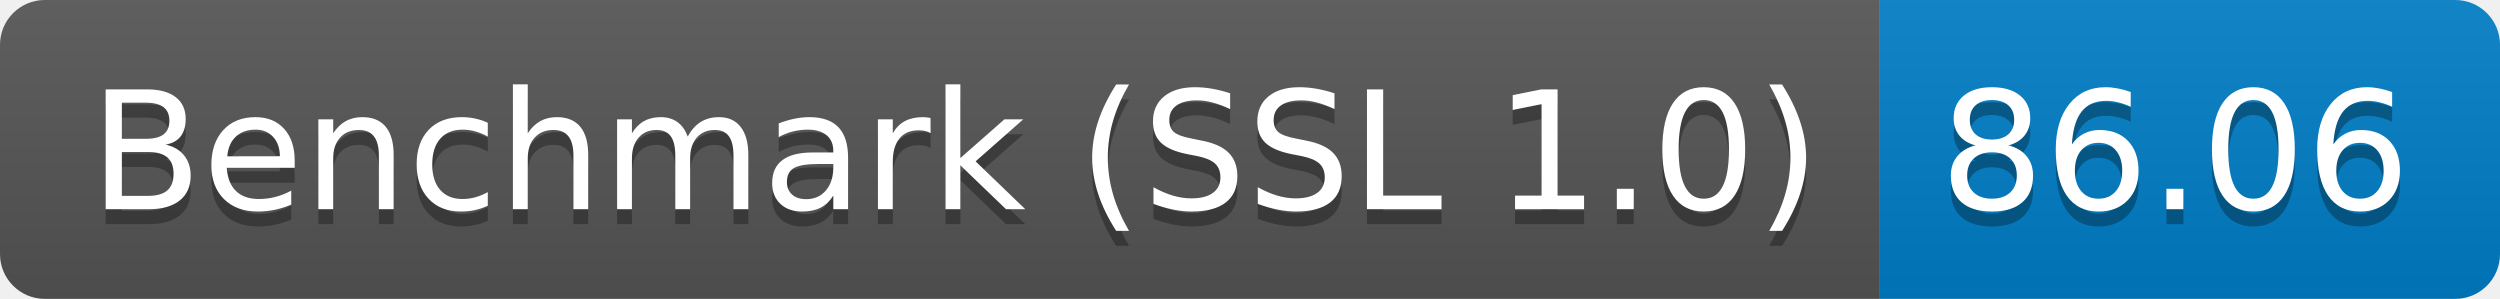
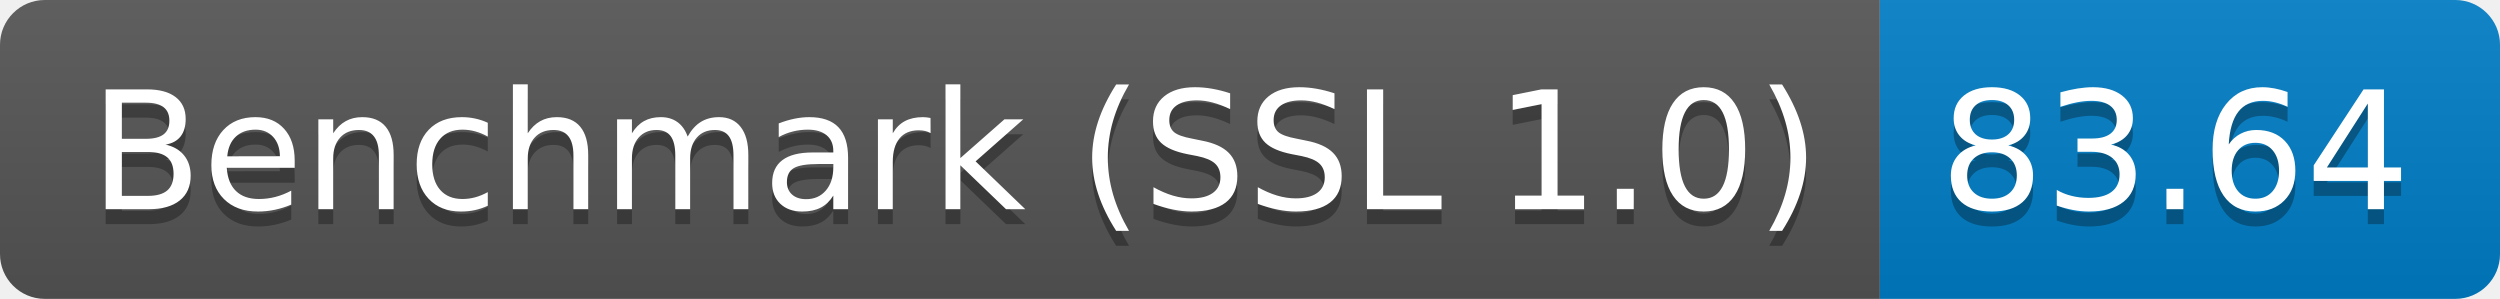
<svg xmlns="http://www.w3.org/2000/svg" height="20" width="167.3">
  <linearGradient id="smooth" x2="0" y2="100%">
    <stop offset="0" stop-color="#bbb" stop-opacity=".1" />
    <stop offset="1" stop-opacity=".1" />
  </linearGradient>
  <clipPath id="round">
    <rect fill="#fff" height="20" rx="3" width="167.3" />
  </clipPath>
  <g clip-path="url(#round)">
    <rect fill="#555" height="20" width="125.8" />
    <rect fill="#007ec6" height="20" width="41.5" x="125.8" />
    <rect fill="url(#smooth)" height="20" width="167.3" />
  </g>
  <g fill="#fff" font-family="DejaVu Sans,Verdana,Geneva,sans-serif" font-size="110" text-anchor="middle">
    <text fill="#010101" fill-opacity=".3" lengthAdjust="spacing" textLength="1158.0" transform="scale(0.1)" x="639.0" y="150">Benchmark (SSL 1.0)</text>
    <text lengthAdjust="spacing" textLength="1158.0" transform="scale(0.1)" x="639.0" y="140">Benchmark (SSL 1.0)</text>
-     <text fill="#010101" fill-opacity=".3" lengthAdjust="spacing" textLength="315.0" transform="scale(0.1)" x="1455.5" y="150">86.06</text>
-     <text lengthAdjust="spacing" textLength="315.0" transform="scale(0.1)" x="1455.5" y="140">86.06</text>
+     <text fill="#010101" fill-opacity=".3" lengthAdjust="spacing" textLength="315.0" transform="scale(0.1)" x="1455.5" y="150">83.64</text>
+     <text lengthAdjust="spacing" textLength="315.0" transform="scale(0.1)" x="1455.5" y="140">83.64</text>
  </g>
</svg>
